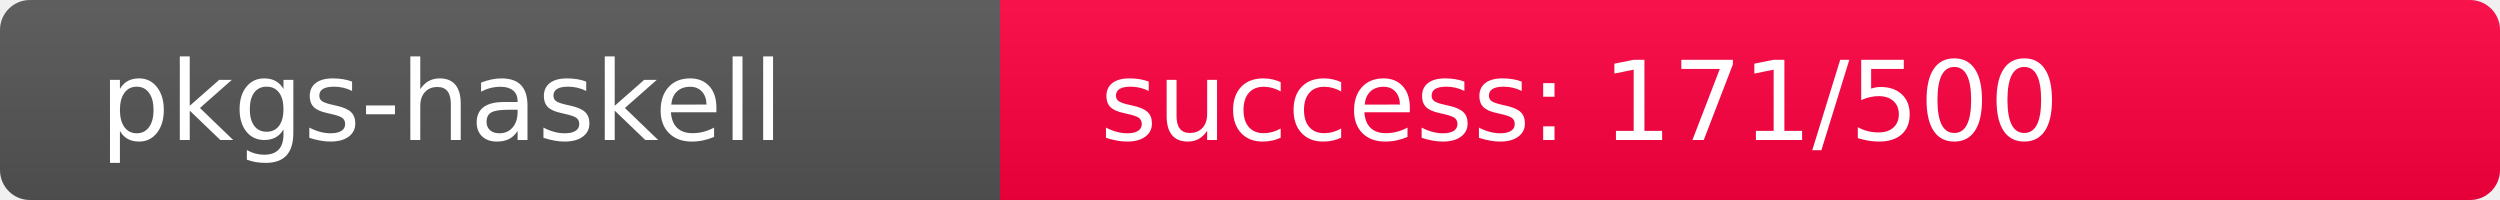
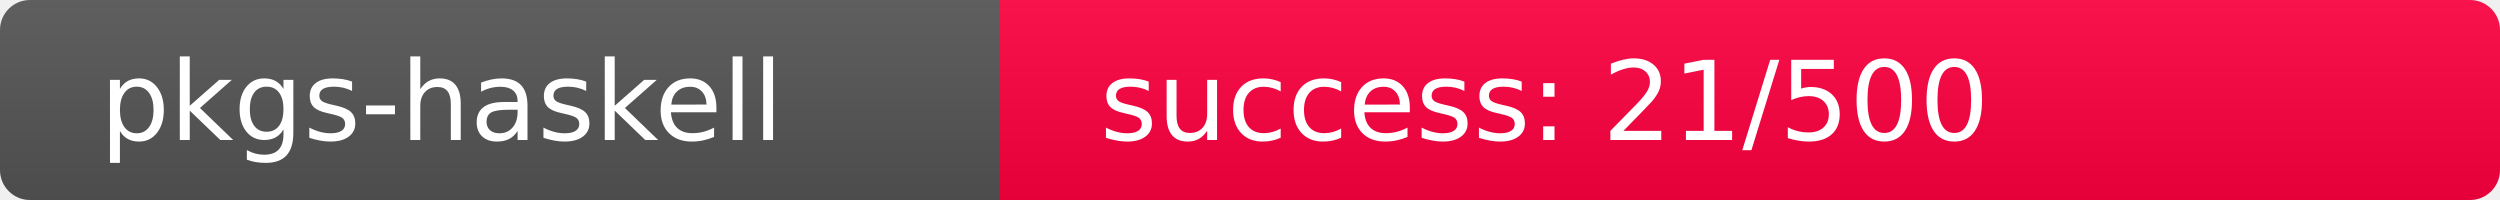
<svg xmlns="http://www.w3.org/2000/svg" width="250" height="20" role="img">
  <linearGradient id="s" x2="0" y2="100%">
    <stop offset="0" stop-color="#bbb" stop-opacity=".1" />
    <stop offset="1" stop-opacity=".1" />
  </linearGradient>
  <clipPath id="r">
    <rect width="250" height="20" rx="3" fill="#fff" />
  </clipPath>
  <g clip-path="url(#r)">
    <rect width="100" height="20" fill="#555" />
-     <rect x="100" width="150" height="20" fill="rgb(336,-80,64)" />
+     <rect x="100" width="150" height="20" fill="rgb(490,-234,64)" />
    <rect width="250" height="20" fill="url(#s)" />
  </g>
  <g fill="#fff" text-anchor="start" font-family="Verdana,Geneva,DejaVu Sans,sans-serif" text-rendering="geometricPrecision" font-size="110">
    <text x="100" y="140" transform="scale(.1)" fill="#fff">pkgs-haskell</text>
-     <text x="1100" y="140" transform="scale(.1)" fill="#fff">success: 171/500</text>
+     <text x="1100" y="140" transform="scale(.1)" fill="#fff">success: 21/500</text>
  </g>
</svg>
